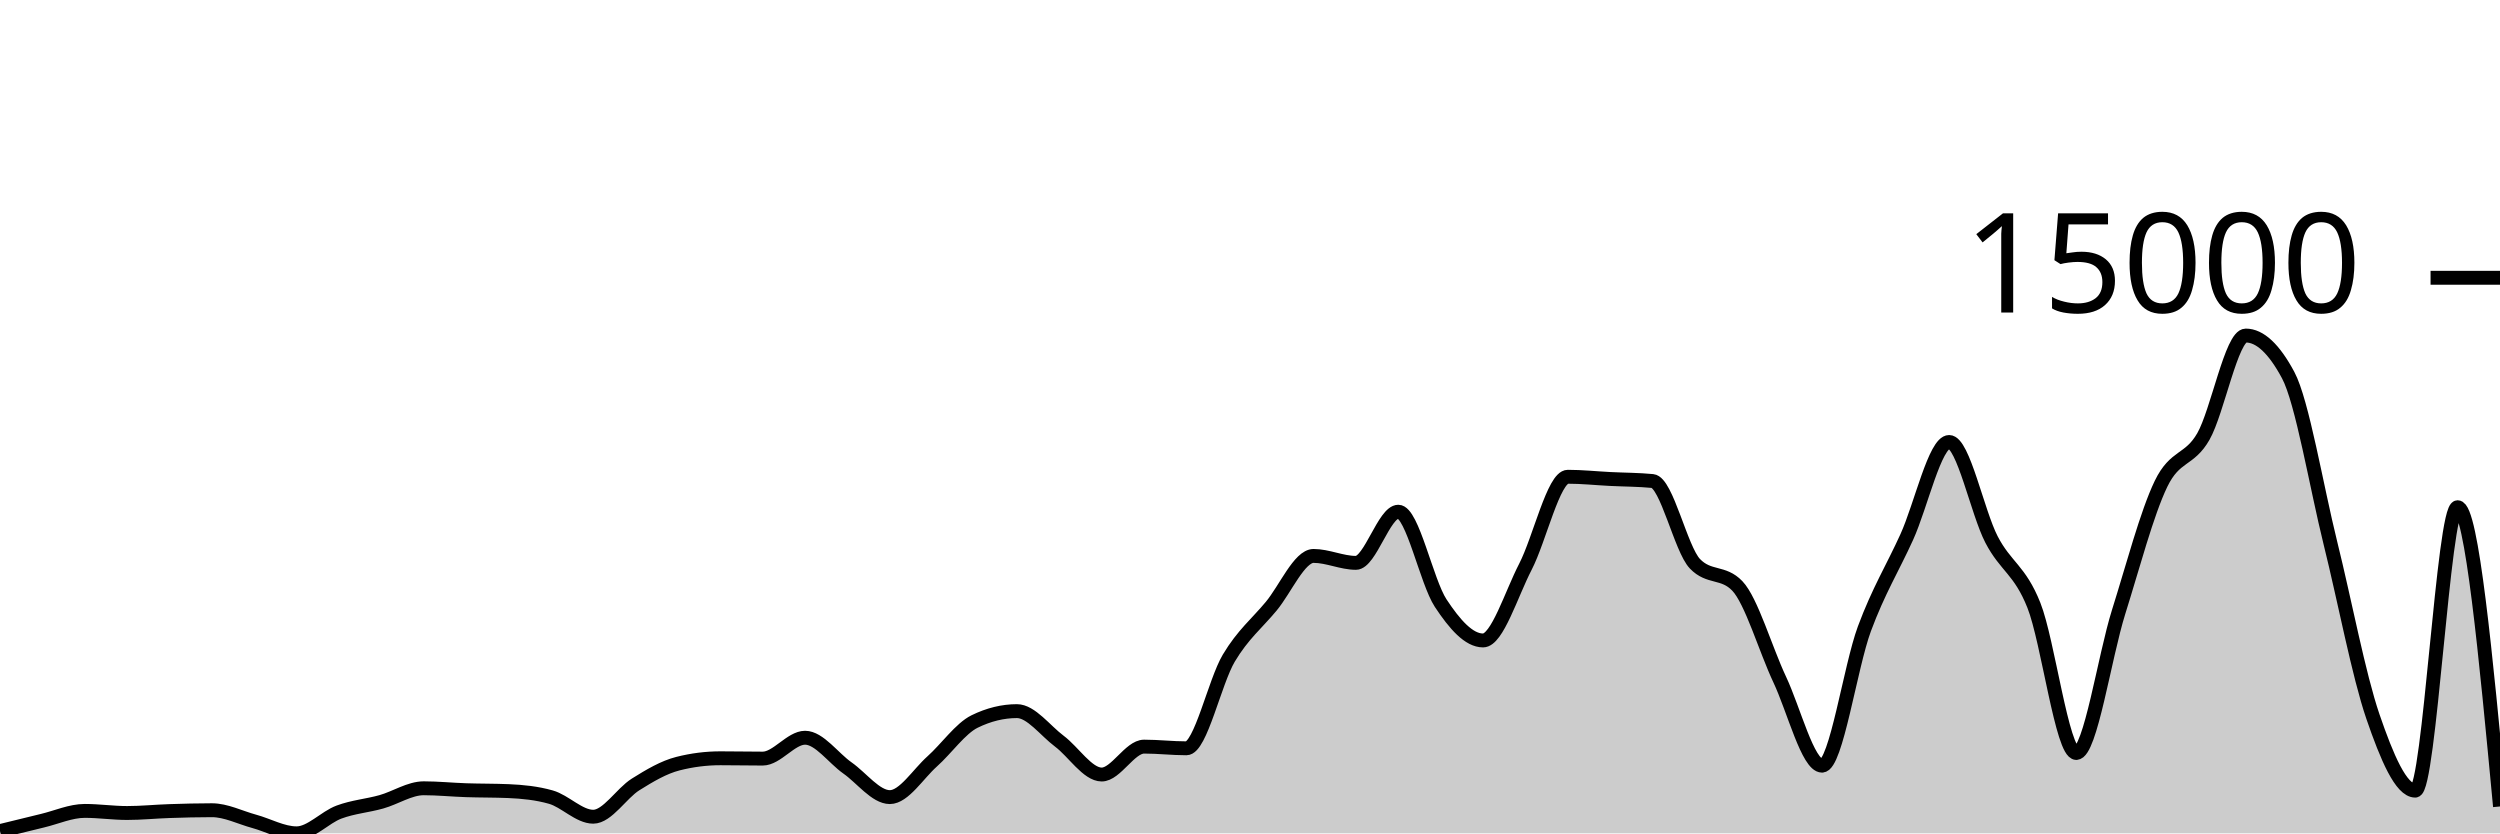
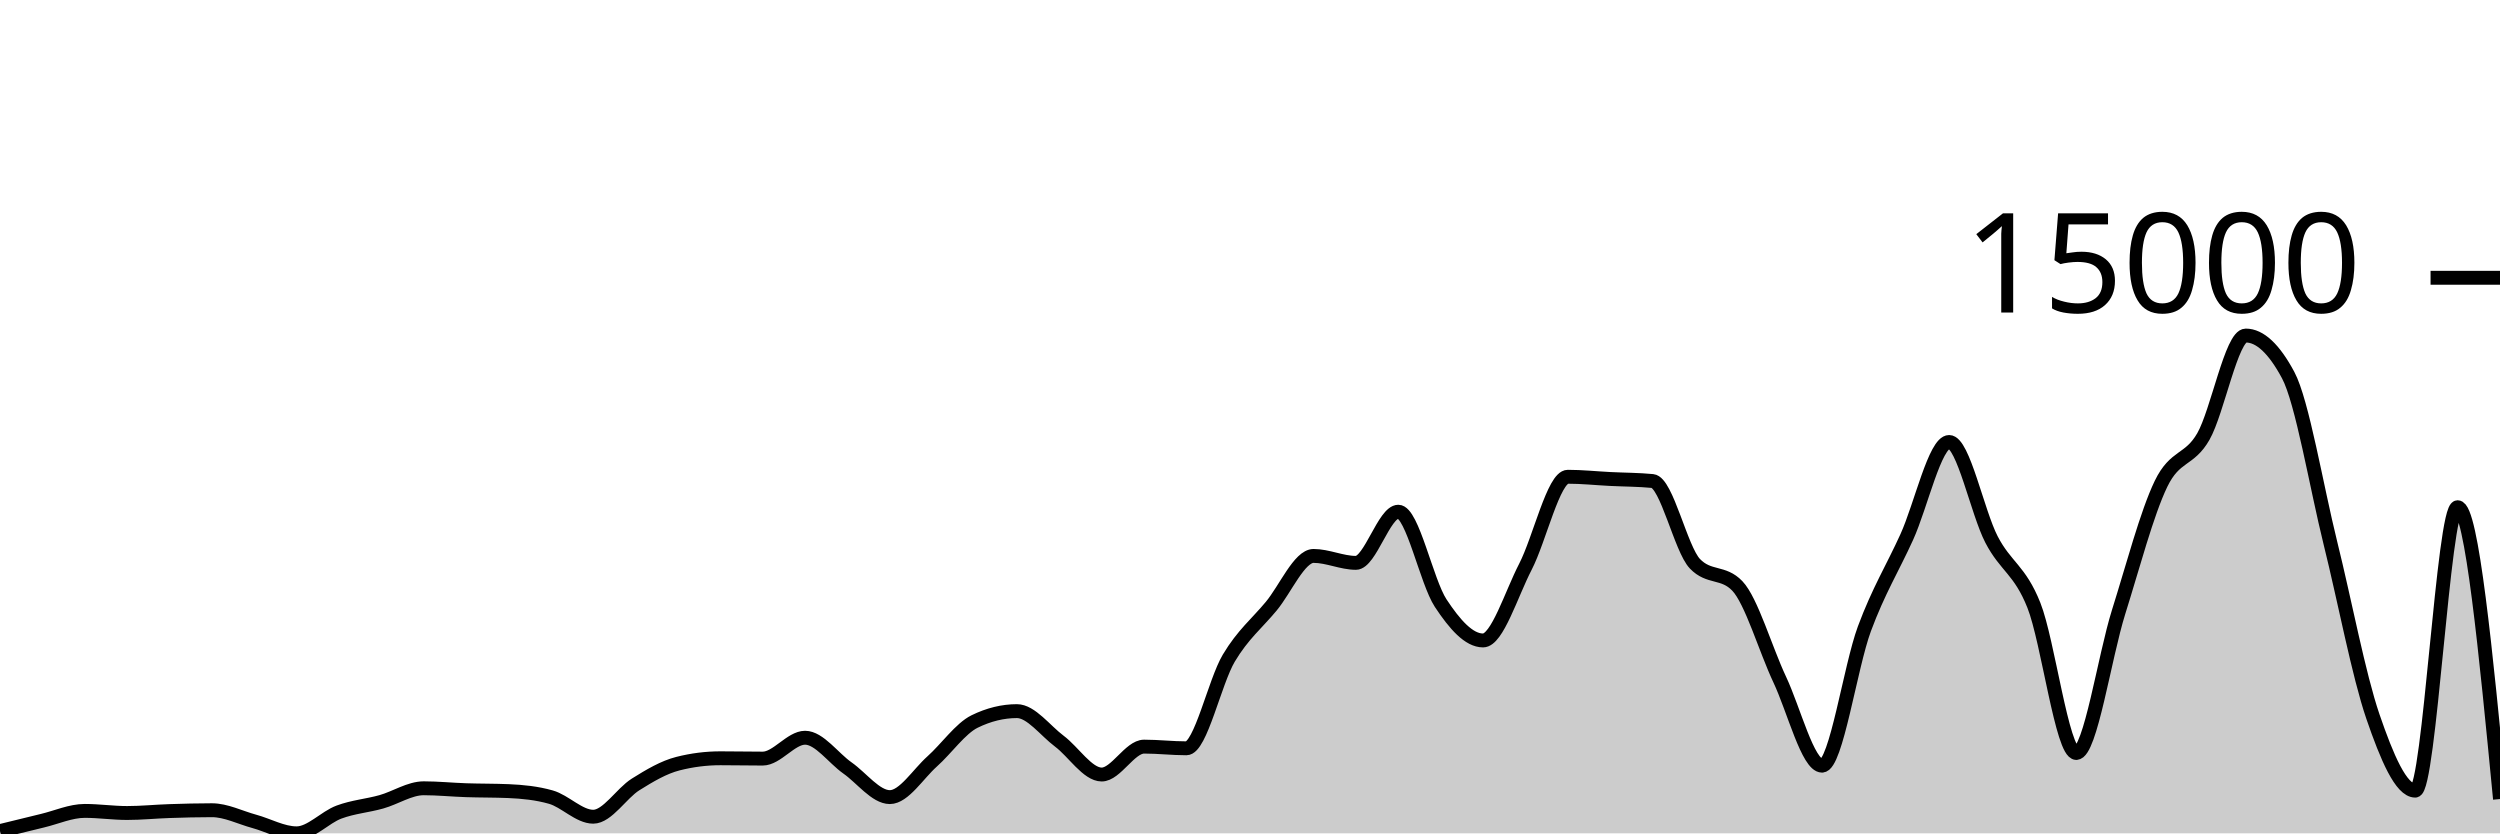
<svg xmlns="http://www.w3.org/2000/svg" viewBox="0 0 180 60">
  <g transform="translate(0,20)">
-     <path class="area" fill="rgba(0, 0, 0, 0.2)" d="M0,39.838C1.017,39.586,2.034,39.334,3.051,39.092C4.068,38.85,5.085,38.385,6.102,38.385C7.119,38.385,8.136,38.536,9.153,38.536C10.169,38.536,11.186,38.431,12.203,38.398C13.22,38.364,14.237,38.336,15.254,38.336C16.271,38.336,17.288,38.861,18.305,39.138C19.322,39.416,20.339,40,21.356,40C22.373,40,23.39,38.848,24.407,38.47C25.424,38.091,26.441,38.017,27.458,37.731C28.475,37.446,29.492,36.756,30.508,36.756C31.525,36.756,32.542,36.862,33.559,36.895C34.576,36.929,35.593,36.917,36.61,36.96C37.627,37.003,38.644,37.104,39.661,37.392C40.678,37.68,41.695,38.804,42.712,38.804C43.729,38.804,44.746,37.116,45.763,36.479C46.78,35.842,47.797,35.239,48.814,34.982C49.831,34.724,50.847,34.596,51.864,34.596C52.881,34.596,53.898,34.619,54.915,34.619C55.932,34.619,56.949,33.117,57.966,33.117C58.983,33.117,60,34.58,61.017,35.293C62.034,36.005,63.051,37.392,64.068,37.392C65.085,37.392,66.102,35.727,67.119,34.82C68.136,33.913,69.153,32.448,70.169,31.949C71.186,31.45,72.203,31.201,73.22,31.201C74.237,31.201,75.254,32.603,76.271,33.364C77.288,34.125,78.305,35.766,79.322,35.766C80.339,35.766,81.356,33.757,82.373,33.757C83.39,33.757,84.407,33.878,85.424,33.878C86.441,33.878,87.458,29.088,88.475,27.383C89.492,25.679,90.508,24.877,91.525,23.651C92.542,22.425,93.559,20.027,94.576,20.027C95.593,20.027,96.61,20.526,97.627,20.526C98.644,20.526,99.661,16.843,100.678,16.843C101.695,16.843,102.712,21.88,103.729,23.425C104.746,24.97,105.763,26.113,106.78,26.113C107.797,26.113,108.814,22.768,109.831,20.804C110.847,18.84,111.864,14.327,112.881,14.327C113.898,14.327,114.915,14.436,115.932,14.487C116.949,14.538,117.966,14.535,118.983,14.633C120,14.731,121.017,19.527,122.034,20.59C123.051,21.653,124.068,21.122,125.085,22.185C126.102,23.248,127.119,26.762,128.136,28.919C129.153,31.076,130.169,35.128,131.186,35.128C132.203,35.128,133.22,28.016,134.237,25.272C135.254,22.528,136.271,20.905,137.288,18.664C138.305,16.422,139.322,11.822,140.339,11.822C141.356,11.822,142.373,16.886,143.39,18.846C144.407,20.807,145.424,21.023,146.441,23.584C147.458,26.146,148.475,34.215,149.492,34.215C150.508,34.215,151.525,27.285,152.542,24.055C153.559,20.825,154.576,16.941,155.593,14.836C156.61,12.731,157.627,13.205,158.644,11.426C159.661,9.646,160.678,4.159,161.695,4.159C162.712,4.159,163.729,5.107,164.746,7.004C165.763,8.901,166.78,15.035,167.797,19.132C168.814,23.229,169.831,28.618,170.847,31.584C171.864,34.55,172.881,36.926,173.898,36.926C174.915,36.926,175.932,16.519,176.949,16.519C177.966,16.519,178.983,27.292,180,38.066L180,40C178.983,40,177.966,40,176.949,40C175.932,40,174.915,40,173.898,40C172.881,40,171.864,40,170.847,40C169.831,40,168.814,40,167.797,40C166.78,40,165.763,40,164.746,40C163.729,40,162.712,40,161.695,40C160.678,40,159.661,40,158.644,40C157.627,40,156.61,40,155.593,40C154.576,40,153.559,40,152.542,40C151.525,40,150.508,40,149.492,40C148.475,40,147.458,40,146.441,40C145.424,40,144.407,40,143.39,40C142.373,40,141.356,40,140.339,40C139.322,40,138.305,40,137.288,40C136.271,40,135.254,40,134.237,40C133.22,40,132.203,40,131.186,40C130.169,40,129.153,40,128.136,40C127.119,40,126.102,40,125.085,40C124.068,40,123.051,40,122.034,40C121.017,40,120,40,118.983,40C117.966,40,116.949,40,115.932,40C114.915,40,113.898,40,112.881,40C111.864,40,110.847,40,109.831,40C108.814,40,107.797,40,106.78,40C105.763,40,104.746,40,103.729,40C102.712,40,101.695,40,100.678,40C99.661,40,98.644,40,97.627,40C96.61,40,95.593,40,94.576,40C93.559,40,92.542,40,91.525,40C90.508,40,89.492,40,88.475,40C87.458,40,86.441,40,85.424,40C84.407,40,83.39,40,82.373,40C81.356,40,80.339,40,79.322,40C78.305,40,77.288,40,76.271,40C75.254,40,74.237,40,73.22,40C72.203,40,71.186,40,70.169,40C69.153,40,68.136,40,67.119,40C66.102,40,65.085,40,64.068,40C63.051,40,62.034,40,61.017,40C60,40,58.983,40,57.966,40C56.949,40,55.932,40,54.915,40C53.898,40,52.881,40,51.864,40C50.847,40,49.831,40,48.814,40C47.797,40,46.78,40,45.763,40C44.746,40,43.729,40,42.712,40C41.695,40,40.678,40,39.661,40C38.644,40,37.627,40,36.61,40C35.593,40,34.576,40,33.559,40C32.542,40,31.525,40,30.508,40C29.492,40,28.475,40,27.458,40C26.441,40,25.424,40,24.407,40C23.39,40,22.373,40,21.356,40C20.339,40,19.322,40,18.305,40C17.288,40,16.271,40,15.254,40C14.237,40,13.22,40,12.203,40C11.186,40,10.169,40,9.153,40C8.136,40,7.119,40,6.102,40C5.085,40,4.068,40,3.051,40C2.034,40,1.017,40,0,40Z" />
-     <path class="line" stroke="black" fill="none" d="M0,39.838C1.017,39.586,2.034,39.334,3.051,39.092C4.068,38.85,5.085,38.385,6.102,38.385C7.119,38.385,8.136,38.536,9.153,38.536C10.169,38.536,11.186,38.431,12.203,38.398C13.22,38.364,14.237,38.336,15.254,38.336C16.271,38.336,17.288,38.861,18.305,39.138C19.322,39.416,20.339,40,21.356,40C22.373,40,23.39,38.848,24.407,38.47C25.424,38.091,26.441,38.017,27.458,37.731C28.475,37.446,29.492,36.756,30.508,36.756C31.525,36.756,32.542,36.862,33.559,36.895C34.576,36.929,35.593,36.917,36.61,36.96C37.627,37.003,38.644,37.104,39.661,37.392C40.678,37.68,41.695,38.804,42.712,38.804C43.729,38.804,44.746,37.116,45.763,36.479C46.78,35.842,47.797,35.239,48.814,34.982C49.831,34.724,50.847,34.596,51.864,34.596C52.881,34.596,53.898,34.619,54.915,34.619C55.932,34.619,56.949,33.117,57.966,33.117C58.983,33.117,60,34.58,61.017,35.293C62.034,36.005,63.051,37.392,64.068,37.392C65.085,37.392,66.102,35.727,67.119,34.82C68.136,33.913,69.153,32.448,70.169,31.949C71.186,31.45,72.203,31.201,73.22,31.201C74.237,31.201,75.254,32.603,76.271,33.364C77.288,34.125,78.305,35.766,79.322,35.766C80.339,35.766,81.356,33.757,82.373,33.757C83.39,33.757,84.407,33.878,85.424,33.878C86.441,33.878,87.458,29.088,88.475,27.383C89.492,25.679,90.508,24.877,91.525,23.651C92.542,22.425,93.559,20.027,94.576,20.027C95.593,20.027,96.61,20.526,97.627,20.526C98.644,20.526,99.661,16.843,100.678,16.843C101.695,16.843,102.712,21.88,103.729,23.425C104.746,24.97,105.763,26.113,106.78,26.113C107.797,26.113,108.814,22.768,109.831,20.804C110.847,18.84,111.864,14.327,112.881,14.327C113.898,14.327,114.915,14.436,115.932,14.487C116.949,14.538,117.966,14.535,118.983,14.633C120,14.731,121.017,19.527,122.034,20.59C123.051,21.653,124.068,21.122,125.085,22.185C126.102,23.248,127.119,26.762,128.136,28.919C129.153,31.076,130.169,35.128,131.186,35.128C132.203,35.128,133.22,28.016,134.237,25.272C135.254,22.528,136.271,20.905,137.288,18.664C138.305,16.422,139.322,11.822,140.339,11.822C141.356,11.822,142.373,16.886,143.39,18.846C144.407,20.807,145.424,21.023,146.441,23.584C147.458,26.146,148.475,34.215,149.492,34.215C150.508,34.215,151.525,27.285,152.542,24.055C153.559,20.825,154.576,16.941,155.593,14.836C156.61,12.731,157.627,13.205,158.644,11.426C159.661,9.646,160.678,4.159,161.695,4.159C162.712,4.159,163.729,5.107,164.746,7.004C165.763,8.901,166.78,15.035,167.797,19.132C168.814,23.229,169.831,28.618,170.847,31.584C171.864,34.55,172.881,36.926,173.898,36.926C174.915,36.926,175.932,16.519,176.949,16.519C177.966,16.519,178.983,27.292,180,38.066" />
+     <path class="area" fill="rgba(0, 0, 0, 0.2)" d="M0,39.838C1.017,39.586,2.034,39.334,3.051,39.092C4.068,38.85,5.085,38.385,6.102,38.385C7.119,38.385,8.136,38.536,9.153,38.536C10.169,38.536,11.186,38.431,12.203,38.398C13.22,38.364,14.237,38.336,15.254,38.336C16.271,38.336,17.288,38.861,18.305,39.138C19.322,39.416,20.339,40,21.356,40C22.373,40,23.39,38.848,24.407,38.47C25.424,38.091,26.441,38.017,27.458,37.731C28.475,37.446,29.492,36.756,30.508,36.756C31.525,36.756,32.542,36.862,33.559,36.895C34.576,36.929,35.593,36.917,36.61,36.96C37.627,37.003,38.644,37.104,39.661,37.392C40.678,37.68,41.695,38.804,42.712,38.804C43.729,38.804,44.746,37.116,45.763,36.479C46.78,35.842,47.797,35.239,48.814,34.982C49.831,34.724,50.847,34.596,51.864,34.596C52.881,34.596,53.898,34.619,54.915,34.619C55.932,34.619,56.949,33.117,57.966,33.117C58.983,33.117,60,34.58,61.017,35.293C62.034,36.005,63.051,37.392,64.068,37.392C65.085,37.392,66.102,35.727,67.119,34.82C68.136,33.913,69.153,32.448,70.169,31.949C71.186,31.45,72.203,31.201,73.22,31.201C74.237,31.201,75.254,32.603,76.271,33.364C77.288,34.125,78.305,35.766,79.322,35.766C80.339,35.766,81.356,33.757,82.373,33.757C83.39,33.757,84.407,33.878,85.424,33.878C86.441,33.878,87.458,29.088,88.475,27.383C89.492,25.679,90.508,24.877,91.525,23.651C92.542,22.425,93.559,20.027,94.576,20.027C95.593,20.027,96.61,20.526,97.627,20.526C98.644,20.526,99.661,16.843,100.678,16.843C101.695,16.843,102.712,21.88,103.729,23.425C104.746,24.97,105.763,26.113,106.78,26.113C107.797,26.113,108.814,22.768,109.831,20.804C110.847,18.84,111.864,14.327,112.881,14.327C113.898,14.327,114.915,14.436,115.932,14.487C116.949,14.538,117.966,14.535,118.983,14.633C120,14.731,121.017,19.527,122.034,20.59C123.051,21.653,124.068,21.122,125.085,22.185C126.102,23.248,127.119,26.762,128.136,28.919C129.153,31.076,130.169,35.128,131.186,35.128C132.203,35.128,133.22,28.016,134.237,25.272C135.254,22.528,136.271,20.905,137.288,18.664C138.305,16.422,139.322,11.822,140.339,11.822C141.356,11.822,142.373,16.886,143.39,18.846C144.407,20.807,145.424,21.023,146.441,23.584C147.458,26.146,148.475,34.215,149.492,34.215C150.508,34.215,151.525,27.285,152.542,24.055C153.559,20.825,154.576,16.941,155.593,14.836C156.61,12.731,157.627,13.205,158.644,11.426C159.661,9.646,160.678,4.159,161.695,4.159C162.712,4.159,163.729,5.107,164.746,7.004C165.763,8.901,166.78,15.035,167.797,19.132C168.814,23.229,169.831,28.618,170.847,31.584C171.864,34.55,172.881,36.926,173.898,36.926C174.915,36.926,175.932,16.519,176.949,16.519C177.966,16.519,178.983,27.025,180,37.531L180,40C178.983,40,177.966,40,176.949,40C175.932,40,174.915,40,173.898,40C172.881,40,171.864,40,170.847,40C169.831,40,168.814,40,167.797,40C166.78,40,165.763,40,164.746,40C163.729,40,162.712,40,161.695,40C160.678,40,159.661,40,158.644,40C157.627,40,156.61,40,155.593,40C154.576,40,153.559,40,152.542,40C151.525,40,150.508,40,149.492,40C148.475,40,147.458,40,146.441,40C145.424,40,144.407,40,143.39,40C142.373,40,141.356,40,140.339,40C139.322,40,138.305,40,137.288,40C136.271,40,135.254,40,134.237,40C133.22,40,132.203,40,131.186,40C130.169,40,129.153,40,128.136,40C127.119,40,126.102,40,125.085,40C124.068,40,123.051,40,122.034,40C121.017,40,120,40,118.983,40C117.966,40,116.949,40,115.932,40C114.915,40,113.898,40,112.881,40C111.864,40,110.847,40,109.831,40C108.814,40,107.797,40,106.78,40C105.763,40,104.746,40,103.729,40C102.712,40,101.695,40,100.678,40C99.661,40,98.644,40,97.627,40C96.61,40,95.593,40,94.576,40C93.559,40,92.542,40,91.525,40C90.508,40,89.492,40,88.475,40C87.458,40,86.441,40,85.424,40C84.407,40,83.39,40,82.373,40C81.356,40,80.339,40,79.322,40C78.305,40,77.288,40,76.271,40C75.254,40,74.237,40,73.22,40C72.203,40,71.186,40,70.169,40C69.153,40,68.136,40,67.119,40C66.102,40,65.085,40,64.068,40C63.051,40,62.034,40,61.017,40C60,40,58.983,40,57.966,40C56.949,40,55.932,40,54.915,40C53.898,40,52.881,40,51.864,40C50.847,40,49.831,40,48.814,40C47.797,40,46.78,40,45.763,40C44.746,40,43.729,40,42.712,40C41.695,40,40.678,40,39.661,40C38.644,40,37.627,40,36.61,40C35.593,40,34.576,40,33.559,40C32.542,40,31.525,40,30.508,40C29.492,40,28.475,40,27.458,40C26.441,40,25.424,40,24.407,40C23.39,40,22.373,40,21.356,40C20.339,40,19.322,40,18.305,40C17.288,40,16.271,40,15.254,40C14.237,40,13.22,40,12.203,40C11.186,40,10.169,40,9.153,40C8.136,40,7.119,40,6.102,40C5.085,40,4.068,40,3.051,40C2.034,40,1.017,40,0,40Z" />
+     <path class="line" stroke="black" fill="none" d="M0,39.838C1.017,39.586,2.034,39.334,3.051,39.092C4.068,38.85,5.085,38.385,6.102,38.385C7.119,38.385,8.136,38.536,9.153,38.536C10.169,38.536,11.186,38.431,12.203,38.398C13.22,38.364,14.237,38.336,15.254,38.336C16.271,38.336,17.288,38.861,18.305,39.138C19.322,39.416,20.339,40,21.356,40C22.373,40,23.39,38.848,24.407,38.47C25.424,38.091,26.441,38.017,27.458,37.731C28.475,37.446,29.492,36.756,30.508,36.756C31.525,36.756,32.542,36.862,33.559,36.895C34.576,36.929,35.593,36.917,36.61,36.96C37.627,37.003,38.644,37.104,39.661,37.392C40.678,37.68,41.695,38.804,42.712,38.804C43.729,38.804,44.746,37.116,45.763,36.479C46.78,35.842,47.797,35.239,48.814,34.982C49.831,34.724,50.847,34.596,51.864,34.596C52.881,34.596,53.898,34.619,54.915,34.619C55.932,34.619,56.949,33.117,57.966,33.117C58.983,33.117,60,34.58,61.017,35.293C62.034,36.005,63.051,37.392,64.068,37.392C65.085,37.392,66.102,35.727,67.119,34.82C68.136,33.913,69.153,32.448,70.169,31.949C71.186,31.45,72.203,31.201,73.22,31.201C74.237,31.201,75.254,32.603,76.271,33.364C77.288,34.125,78.305,35.766,79.322,35.766C80.339,35.766,81.356,33.757,82.373,33.757C83.39,33.757,84.407,33.878,85.424,33.878C86.441,33.878,87.458,29.088,88.475,27.383C89.492,25.679,90.508,24.877,91.525,23.651C92.542,22.425,93.559,20.027,94.576,20.027C95.593,20.027,96.61,20.526,97.627,20.526C98.644,20.526,99.661,16.843,100.678,16.843C101.695,16.843,102.712,21.88,103.729,23.425C104.746,24.97,105.763,26.113,106.78,26.113C107.797,26.113,108.814,22.768,109.831,20.804C110.847,18.84,111.864,14.327,112.881,14.327C113.898,14.327,114.915,14.436,115.932,14.487C116.949,14.538,117.966,14.535,118.983,14.633C120,14.731,121.017,19.527,122.034,20.59C123.051,21.653,124.068,21.122,125.085,22.185C126.102,23.248,127.119,26.762,128.136,28.919C129.153,31.076,130.169,35.128,131.186,35.128C132.203,35.128,133.22,28.016,134.237,25.272C135.254,22.528,136.271,20.905,137.288,18.664C138.305,16.422,139.322,11.822,140.339,11.822C141.356,11.822,142.373,16.886,143.39,18.846C144.407,20.807,145.424,21.023,146.441,23.584C147.458,26.146,148.475,34.215,149.492,34.215C150.508,34.215,151.525,27.285,152.542,24.055C153.559,20.825,154.576,16.941,155.593,14.836C156.61,12.731,157.627,13.205,158.644,11.426C159.661,9.646,160.678,4.159,161.695,4.159C162.712,4.159,163.729,5.107,164.746,7.004C165.763,8.901,166.78,15.035,167.797,19.132C168.814,23.229,169.831,28.618,170.847,31.584C171.864,34.55,172.881,36.926,173.898,36.926C174.915,36.926,175.932,16.519,176.949,16.519C177.966,16.519,178.983,27.025,180,37.531" />
    <path class="axis-ceiling" stroke-width="1" stroke="black" fill="none" d="M175,0L180,0" />
    <text class="axis-ceiling-label" font-family="sans-serif" text-anchor="end" font-size="10px" x="170" y="2.5">15000</text>
  </g>
</svg>
